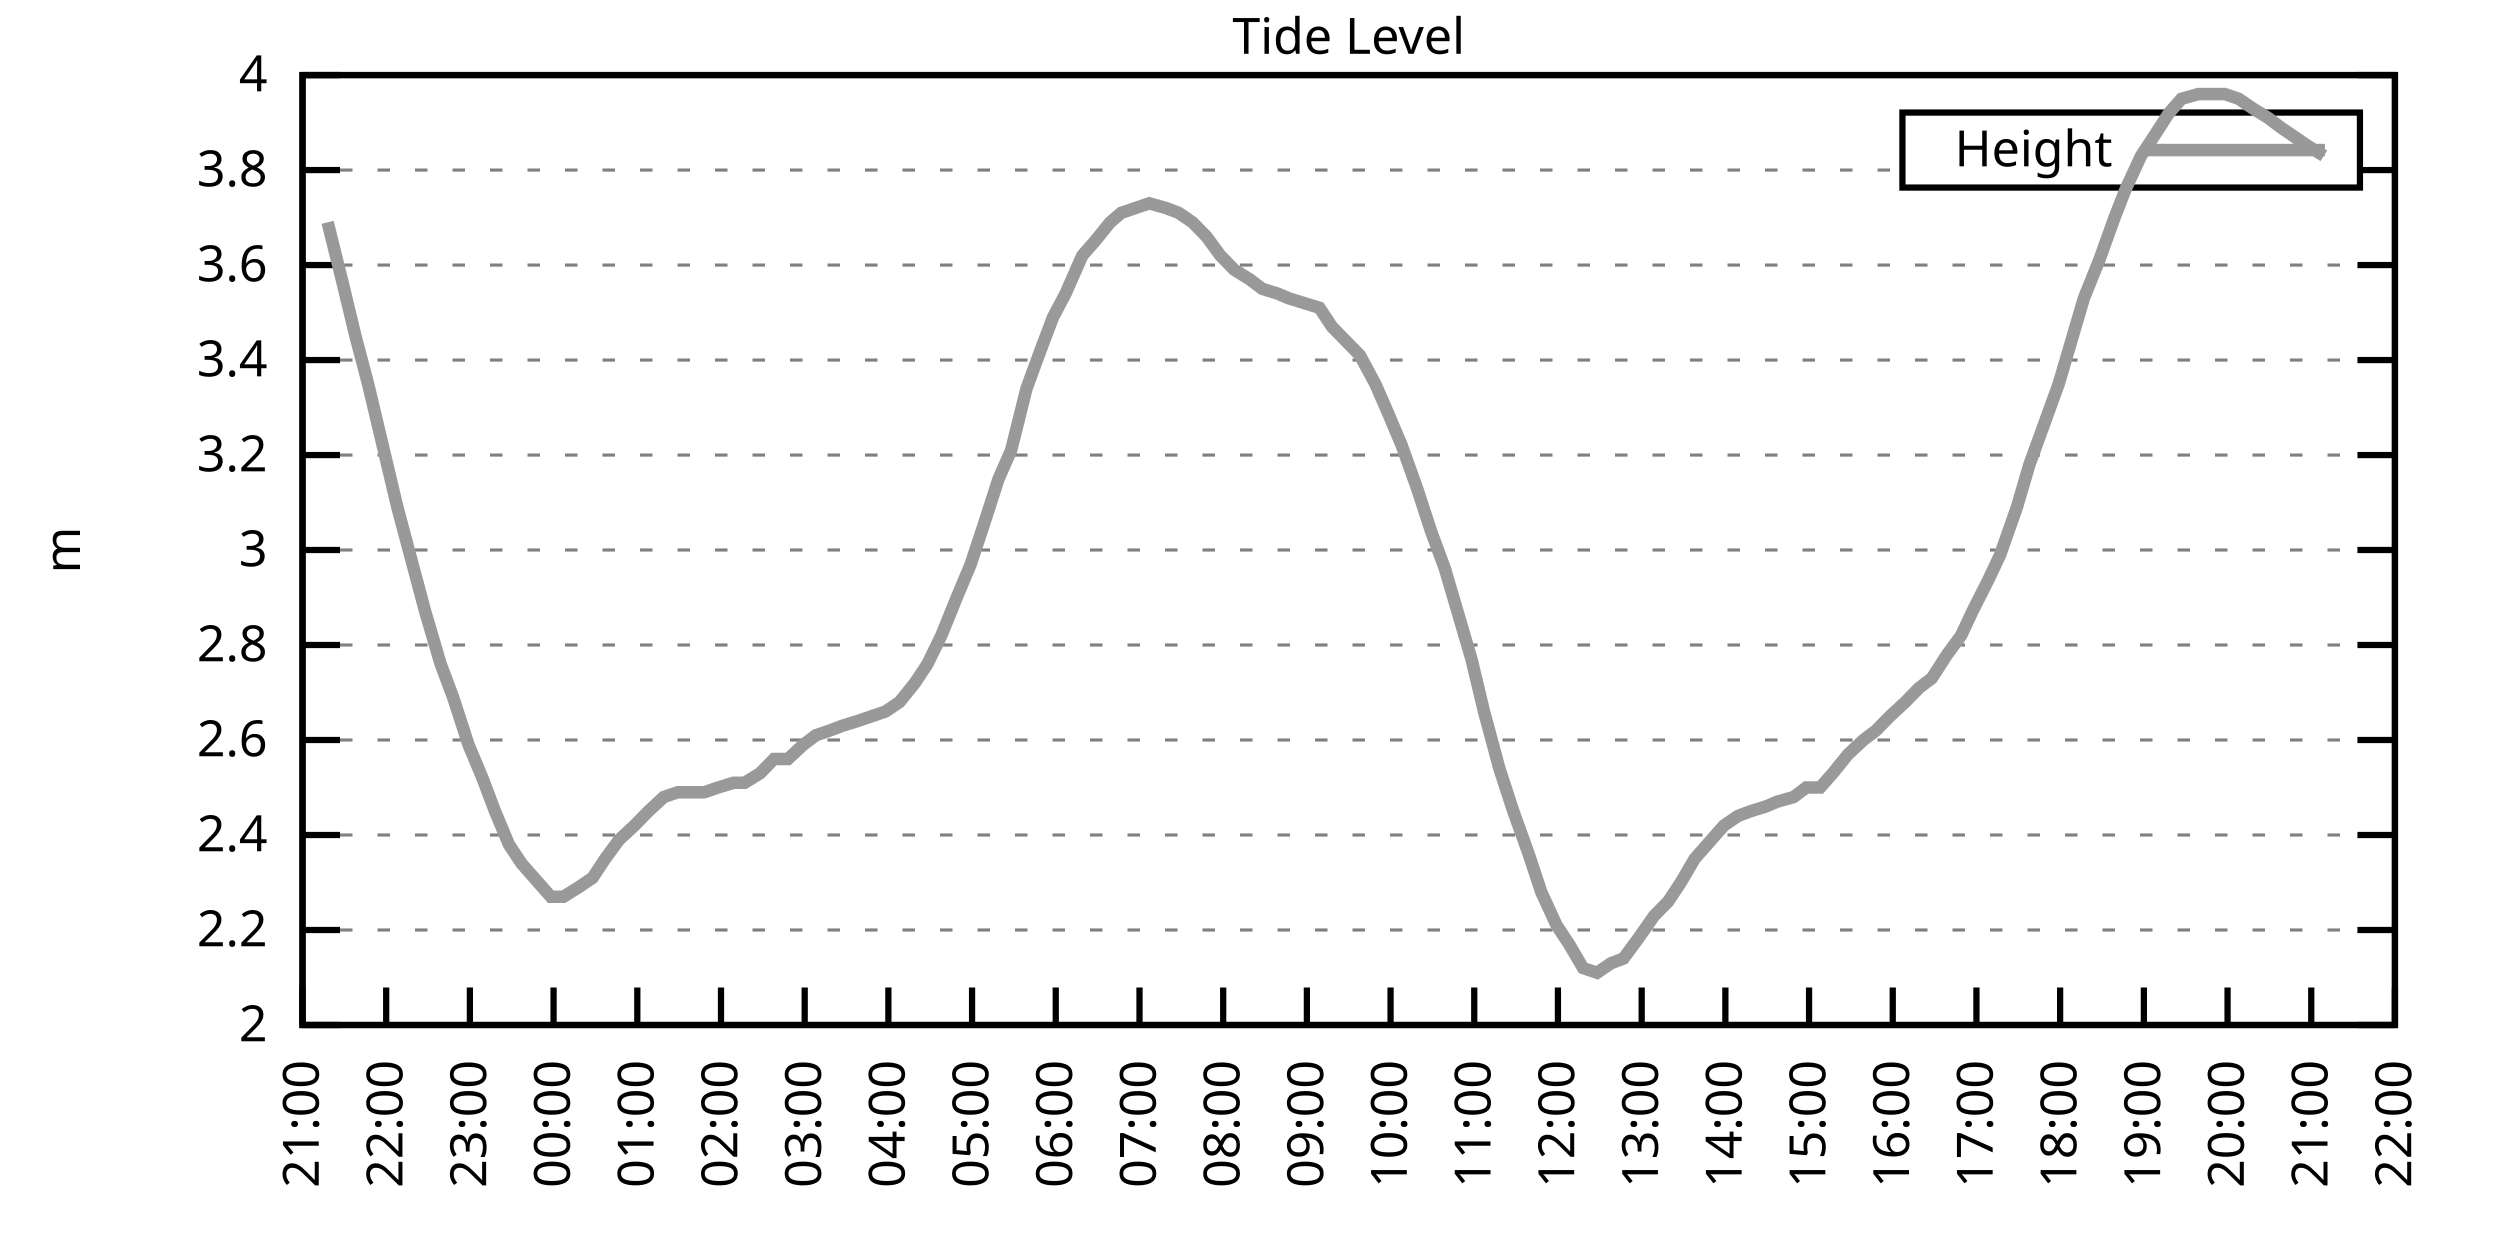
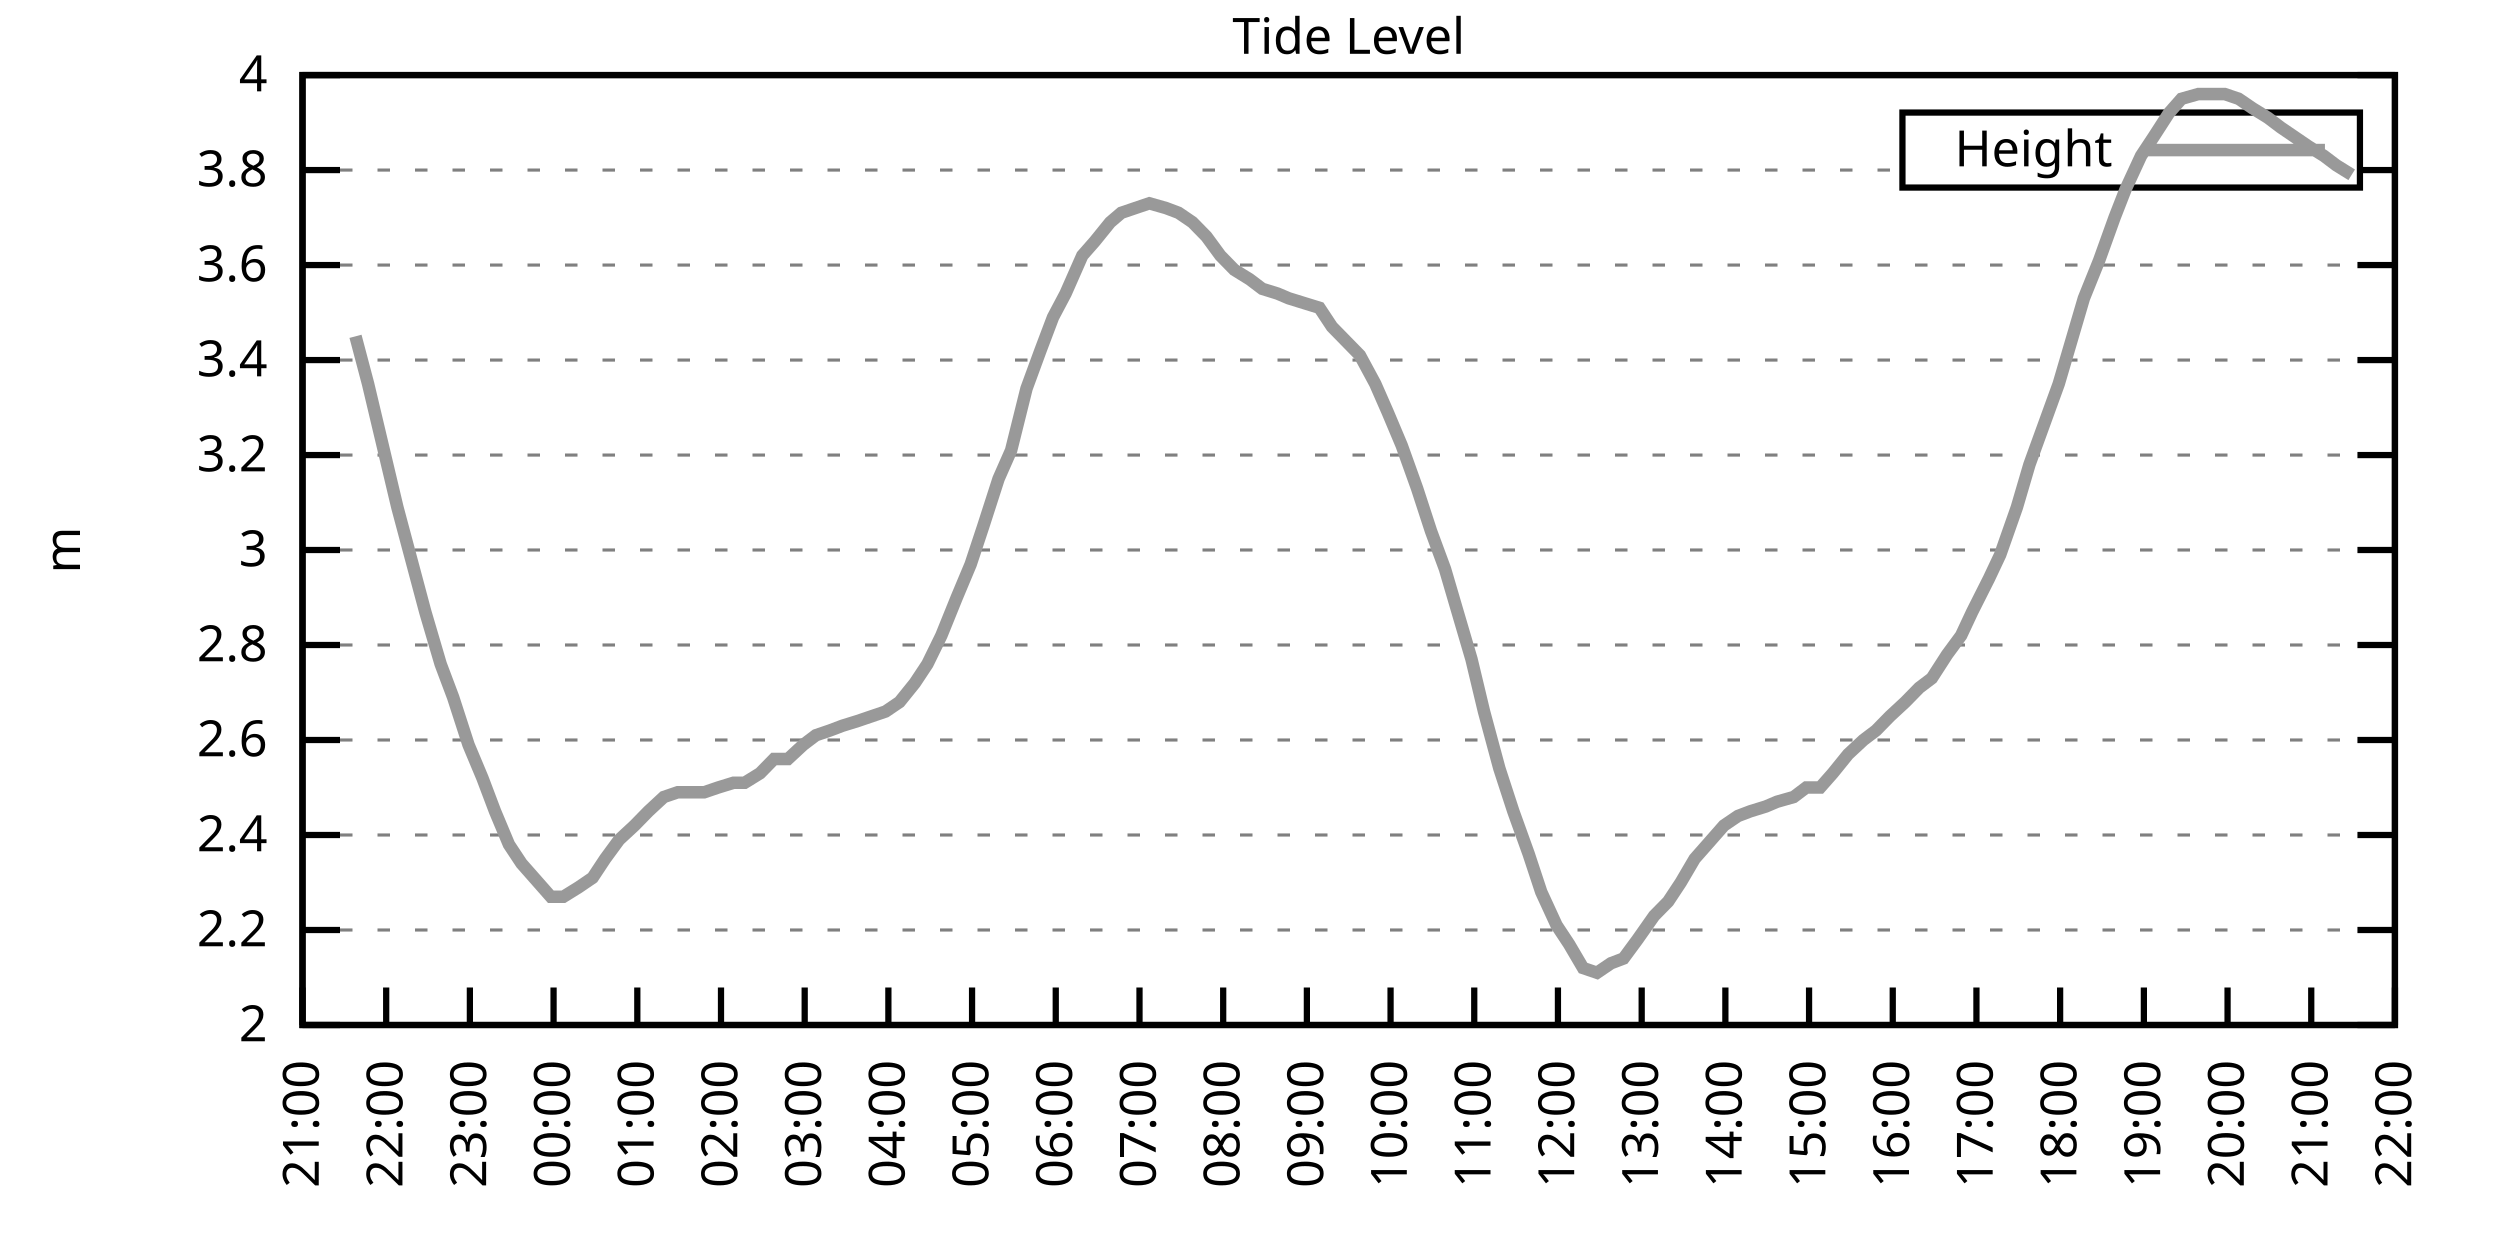
<svg xmlns="http://www.w3.org/2000/svg" xmlns:xlink="http://www.w3.org/1999/xlink" width="400" height="200" viewBox="0 0 400 200">
  <g id="gnuplot_canvas">
    <rect x="0" y="0" width="400" height="200" fill="none" />
    <defs>
      <circle id="gpDot" r="0.5" stroke-width="0.5" stroke="currentColor" />
      <path id="gpPt0" stroke-width="0.333" stroke="currentColor" d="M-1,0 h2 M0,-1 v2" />
      <path id="gpPt1" stroke-width="0.333" stroke="currentColor" d="M-1,-1 L1,1 M1,-1 L-1,1" />
      <path id="gpPt2" stroke-width="0.333" stroke="currentColor" d="M-1,0 L1,0 M0,-1 L0,1 M-1,-1 L1,1 M-1,1 L1,-1" />
      <rect id="gpPt3" stroke-width="0.333" stroke="currentColor" x="-1" y="-1" width="2" height="2" />
      <rect id="gpPt4" stroke-width="0.333" stroke="currentColor" fill="currentColor" x="-1" y="-1" width="2" height="2" />
      <circle id="gpPt5" stroke-width="0.333" stroke="currentColor" cx="0" cy="0" r="1" />
      <use xlink:href="#gpPt5" id="gpPt6" fill="currentColor" stroke="none" />
      <path id="gpPt7" stroke-width="0.333" stroke="currentColor" d="M0,-1.33 L-1.33,0.67 L1.33,0.67 z" />
      <use xlink:href="#gpPt7" id="gpPt8" fill="currentColor" stroke="none" />
      <use xlink:href="#gpPt7" id="gpPt9" stroke="currentColor" transform="rotate(180)" />
      <use xlink:href="#gpPt9" id="gpPt10" fill="currentColor" stroke="none" />
      <use xlink:href="#gpPt3" id="gpPt11" stroke="currentColor" transform="rotate(45)" />
      <use xlink:href="#gpPt11" id="gpPt12" fill="currentColor" stroke="none" />
      <path id="gpPt13" stroke-width="0.333" stroke="currentColor" d="M0,1.330 L1.265,0.411 L0.782,-1.067 L-0.782,-1.076 L-1.265,0.411 z" />
      <use xlink:href="#gpPt13" id="gpPt14" fill="currentColor" stroke="none" />
      <filter id="textbox" filterUnits="objectBoundingBox" x="0" y="0" height="1" width="1">
        <feFlood flood-color="white" flood-opacity="1" result="bgnd" />
        <feComposite in="SourceGraphic" in2="bgnd" operator="atop" />
      </filter>
      <filter id="greybox" filterUnits="objectBoundingBox" x="0" y="0" height="1" width="1">
        <feFlood flood-color="lightgrey" flood-opacity="1" result="grey" />
        <feComposite in="SourceGraphic" in2="grey" operator="atop" />
      </filter>
    </defs>
    <g fill="none" color="white" stroke="currentColor" stroke-width="1.00" stroke-linecap="butt" stroke-linejoin="miter">
</g>
    <g fill="none" color="black" stroke="currentColor" stroke-width="1.00" stroke-linecap="butt" stroke-linejoin="miter">
      <g stroke="none" shape-rendering="crispEdges">
        <polygon fill="rgb(255, 255, 255)" points="48.40,164.00 383.18,164.00 383.18,12.02 48.40,12.02 " />
      </g>
    </g>
    <g fill="none" color="black" stroke="currentColor" stroke-width="1.00" stroke-linecap="butt" stroke-linejoin="miter">
</g>
    <g fill="none" color="black" stroke="black" stroke-width="0.50" stroke-linecap="butt" stroke-linejoin="miter">
</g>
    <g fill="none" color="gray" stroke="currentColor" stroke-width="0.50" stroke-linecap="butt" stroke-linejoin="miter">
      <path stroke="gray" stroke-dasharray="2,4" class="gridline" d="M48.40,164.00 L383.19,164.00  " />
    </g>
    <g fill="none" color="gray" stroke="gray" stroke-width="1.00" stroke-linecap="butt" stroke-linejoin="miter">
</g>
    <g fill="none" color="black" stroke="currentColor" stroke-width="1.00" stroke-linecap="butt" stroke-linejoin="miter">
      <path stroke="black" d="M48.40,164.00 L54.40,164.00 M383.19,164.00 L377.19,164.00  " />
      <g transform="translate(42.80,166.60)" stroke="none" fill="black" font-family="Sans" font-size="8.00" text-anchor="end">
        <text>
          <tspan font-family="Sans"> 2</tspan>
        </text>
      </g>
    </g>
    <g fill="none" color="black" stroke="currentColor" stroke-width="1.00" stroke-linecap="butt" stroke-linejoin="miter">
</g>
    <g fill="none" color="black" stroke="black" stroke-width="0.50" stroke-linecap="butt" stroke-linejoin="miter">
</g>
    <g fill="none" color="gray" stroke="currentColor" stroke-width="0.50" stroke-linecap="butt" stroke-linejoin="miter">
      <path stroke="gray" stroke-dasharray="2,4" class="gridline" d="M48.40,148.80 L383.19,148.80  " />
    </g>
    <g fill="none" color="gray" stroke="gray" stroke-width="1.00" stroke-linecap="butt" stroke-linejoin="miter">
</g>
    <g fill="none" color="black" stroke="currentColor" stroke-width="1.00" stroke-linecap="butt" stroke-linejoin="miter">
      <path stroke="black" d="M48.40,148.80 L54.40,148.80 M383.19,148.80 L377.19,148.80  " />
      <g transform="translate(42.80,151.40)" stroke="none" fill="black" font-family="Sans" font-size="8.00" text-anchor="end">
        <text>
          <tspan font-family="Sans"> 2.2</tspan>
        </text>
      </g>
    </g>
    <g fill="none" color="black" stroke="currentColor" stroke-width="1.00" stroke-linecap="butt" stroke-linejoin="miter">
</g>
    <g fill="none" color="black" stroke="black" stroke-width="0.50" stroke-linecap="butt" stroke-linejoin="miter">
</g>
    <g fill="none" color="gray" stroke="currentColor" stroke-width="0.50" stroke-linecap="butt" stroke-linejoin="miter">
      <path stroke="gray" stroke-dasharray="2,4" class="gridline" d="M48.40,133.60 L383.19,133.60  " />
    </g>
    <g fill="none" color="gray" stroke="gray" stroke-width="1.00" stroke-linecap="butt" stroke-linejoin="miter">
</g>
    <g fill="none" color="black" stroke="currentColor" stroke-width="1.00" stroke-linecap="butt" stroke-linejoin="miter">
      <path stroke="black" d="M48.40,133.60 L54.40,133.60 M383.19,133.60 L377.19,133.60  " />
      <g transform="translate(42.80,136.20)" stroke="none" fill="black" font-family="Sans" font-size="8.00" text-anchor="end">
        <text>
          <tspan font-family="Sans"> 2.4</tspan>
        </text>
      </g>
    </g>
    <g fill="none" color="black" stroke="currentColor" stroke-width="1.00" stroke-linecap="butt" stroke-linejoin="miter">
</g>
    <g fill="none" color="black" stroke="black" stroke-width="0.50" stroke-linecap="butt" stroke-linejoin="miter">
</g>
    <g fill="none" color="gray" stroke="currentColor" stroke-width="0.50" stroke-linecap="butt" stroke-linejoin="miter">
      <path stroke="gray" stroke-dasharray="2,4" class="gridline" d="M48.40,118.40 L383.19,118.40  " />
    </g>
    <g fill="none" color="gray" stroke="gray" stroke-width="1.00" stroke-linecap="butt" stroke-linejoin="miter">
</g>
    <g fill="none" color="black" stroke="currentColor" stroke-width="1.00" stroke-linecap="butt" stroke-linejoin="miter">
      <path stroke="black" d="M48.40,118.40 L54.40,118.40 M383.19,118.40 L377.19,118.40  " />
      <g transform="translate(42.80,121.00)" stroke="none" fill="black" font-family="Sans" font-size="8.00" text-anchor="end">
        <text>
          <tspan font-family="Sans"> 2.6</tspan>
        </text>
      </g>
    </g>
    <g fill="none" color="black" stroke="currentColor" stroke-width="1.00" stroke-linecap="butt" stroke-linejoin="miter">
</g>
    <g fill="none" color="black" stroke="black" stroke-width="0.50" stroke-linecap="butt" stroke-linejoin="miter">
</g>
    <g fill="none" color="gray" stroke="currentColor" stroke-width="0.50" stroke-linecap="butt" stroke-linejoin="miter">
      <path stroke="gray" stroke-dasharray="2,4" class="gridline" d="M48.40,103.20 L383.19,103.20  " />
    </g>
    <g fill="none" color="gray" stroke="gray" stroke-width="1.00" stroke-linecap="butt" stroke-linejoin="miter">
</g>
    <g fill="none" color="black" stroke="currentColor" stroke-width="1.00" stroke-linecap="butt" stroke-linejoin="miter">
      <path stroke="black" d="M48.40,103.20 L54.40,103.20 M383.19,103.20 L377.19,103.20  " />
      <g transform="translate(42.80,105.80)" stroke="none" fill="black" font-family="Sans" font-size="8.00" text-anchor="end">
        <text>
          <tspan font-family="Sans"> 2.8</tspan>
        </text>
      </g>
    </g>
    <g fill="none" color="black" stroke="currentColor" stroke-width="1.00" stroke-linecap="butt" stroke-linejoin="miter">
</g>
    <g fill="none" color="black" stroke="black" stroke-width="0.50" stroke-linecap="butt" stroke-linejoin="miter">
</g>
    <g fill="none" color="gray" stroke="currentColor" stroke-width="0.50" stroke-linecap="butt" stroke-linejoin="miter">
      <path stroke="gray" stroke-dasharray="2,4" class="gridline" d="M48.40,88.00 L383.19,88.00  " />
    </g>
    <g fill="none" color="gray" stroke="gray" stroke-width="1.00" stroke-linecap="butt" stroke-linejoin="miter">
</g>
    <g fill="none" color="black" stroke="currentColor" stroke-width="1.00" stroke-linecap="butt" stroke-linejoin="miter">
      <path stroke="black" d="M48.40,88.00 L54.40,88.00 M383.19,88.00 L377.19,88.00  " />
      <g transform="translate(42.80,90.60)" stroke="none" fill="black" font-family="Sans" font-size="8.00" text-anchor="end">
        <text>
          <tspan font-family="Sans"> 3</tspan>
        </text>
      </g>
    </g>
    <g fill="none" color="black" stroke="currentColor" stroke-width="1.00" stroke-linecap="butt" stroke-linejoin="miter">
</g>
    <g fill="none" color="black" stroke="black" stroke-width="0.50" stroke-linecap="butt" stroke-linejoin="miter">
</g>
    <g fill="none" color="gray" stroke="currentColor" stroke-width="0.50" stroke-linecap="butt" stroke-linejoin="miter">
      <path stroke="gray" stroke-dasharray="2,4" class="gridline" d="M48.40,72.81 L383.19,72.81  " />
    </g>
    <g fill="none" color="gray" stroke="gray" stroke-width="1.00" stroke-linecap="butt" stroke-linejoin="miter">
</g>
    <g fill="none" color="black" stroke="currentColor" stroke-width="1.00" stroke-linecap="butt" stroke-linejoin="miter">
      <path stroke="black" d="M48.40,72.81 L54.40,72.81 M383.19,72.81 L377.19,72.81  " />
      <g transform="translate(42.80,75.41)" stroke="none" fill="black" font-family="Sans" font-size="8.00" text-anchor="end">
        <text>
          <tspan font-family="Sans"> 3.2</tspan>
        </text>
      </g>
    </g>
    <g fill="none" color="black" stroke="currentColor" stroke-width="1.00" stroke-linecap="butt" stroke-linejoin="miter">
</g>
    <g fill="none" color="black" stroke="black" stroke-width="0.50" stroke-linecap="butt" stroke-linejoin="miter">
</g>
    <g fill="none" color="gray" stroke="currentColor" stroke-width="0.50" stroke-linecap="butt" stroke-linejoin="miter">
      <path stroke="gray" stroke-dasharray="2,4" class="gridline" d="M48.40,57.61 L383.19,57.61  " />
    </g>
    <g fill="none" color="gray" stroke="gray" stroke-width="1.00" stroke-linecap="butt" stroke-linejoin="miter">
</g>
    <g fill="none" color="black" stroke="currentColor" stroke-width="1.00" stroke-linecap="butt" stroke-linejoin="miter">
      <path stroke="black" d="M48.40,57.61 L54.40,57.61 M383.19,57.61 L377.19,57.61  " />
      <g transform="translate(42.80,60.21)" stroke="none" fill="black" font-family="Sans" font-size="8.00" text-anchor="end">
        <text>
          <tspan font-family="Sans"> 3.4</tspan>
        </text>
      </g>
    </g>
    <g fill="none" color="black" stroke="currentColor" stroke-width="1.00" stroke-linecap="butt" stroke-linejoin="miter">
</g>
    <g fill="none" color="black" stroke="black" stroke-width="0.50" stroke-linecap="butt" stroke-linejoin="miter">
</g>
    <g fill="none" color="gray" stroke="currentColor" stroke-width="0.50" stroke-linecap="butt" stroke-linejoin="miter">
      <path stroke="gray" stroke-dasharray="2,4" class="gridline" d="M48.40,42.41 L383.19,42.41  " />
    </g>
    <g fill="none" color="gray" stroke="gray" stroke-width="1.00" stroke-linecap="butt" stroke-linejoin="miter">
</g>
    <g fill="none" color="black" stroke="currentColor" stroke-width="1.00" stroke-linecap="butt" stroke-linejoin="miter">
      <path stroke="black" d="M48.40,42.41 L54.40,42.41 M383.19,42.41 L377.19,42.41  " />
      <g transform="translate(42.80,45.01)" stroke="none" fill="black" font-family="Sans" font-size="8.00" text-anchor="end">
        <text>
          <tspan font-family="Sans"> 3.6</tspan>
        </text>
      </g>
    </g>
    <g fill="none" color="black" stroke="currentColor" stroke-width="1.00" stroke-linecap="butt" stroke-linejoin="miter">
</g>
    <g fill="none" color="black" stroke="black" stroke-width="0.50" stroke-linecap="butt" stroke-linejoin="miter">
</g>
    <g fill="none" color="gray" stroke="currentColor" stroke-width="0.50" stroke-linecap="butt" stroke-linejoin="miter">
      <path stroke="gray" stroke-dasharray="2,4" class="gridline" d="M48.40,27.21 L304.39,27.21 M377.59,27.21 L383.19,27.21  " />
    </g>
    <g fill="none" color="gray" stroke="gray" stroke-width="1.00" stroke-linecap="butt" stroke-linejoin="miter">
</g>
    <g fill="none" color="black" stroke="currentColor" stroke-width="1.00" stroke-linecap="butt" stroke-linejoin="miter">
      <path stroke="black" d="M48.40,27.21 L54.40,27.21 M383.19,27.21 L377.19,27.21  " />
      <g transform="translate(42.80,29.81)" stroke="none" fill="black" font-family="Sans" font-size="8.00" text-anchor="end">
        <text>
          <tspan font-family="Sans"> 3.8</tspan>
        </text>
      </g>
    </g>
    <g fill="none" color="black" stroke="currentColor" stroke-width="1.00" stroke-linecap="butt" stroke-linejoin="miter">
</g>
    <g fill="none" color="black" stroke="black" stroke-width="0.50" stroke-linecap="butt" stroke-linejoin="miter">
</g>
    <g fill="none" color="gray" stroke="currentColor" stroke-width="0.50" stroke-linecap="butt" stroke-linejoin="miter">
      <path stroke="gray" stroke-dasharray="2,4" class="gridline" d="M48.40,12.01 L383.19,12.01  " />
    </g>
    <g fill="none" color="gray" stroke="gray" stroke-width="1.00" stroke-linecap="butt" stroke-linejoin="miter">
</g>
    <g fill="none" color="black" stroke="currentColor" stroke-width="1.00" stroke-linecap="butt" stroke-linejoin="miter">
      <path stroke="black" d="M48.40,12.01 L54.40,12.01 M383.19,12.01 L377.19,12.01  " />
      <g transform="translate(42.80,14.61)" stroke="none" fill="black" font-family="Sans" font-size="8.00" text-anchor="end">
        <text>
          <tspan font-family="Sans"> 4</tspan>
        </text>
      </g>
    </g>
    <g fill="none" color="black" stroke="currentColor" stroke-width="1.00" stroke-linecap="butt" stroke-linejoin="miter">
      <path stroke="black" d="M48.40,164.00 L48.40,158.00  " />
      <g transform="translate(51.00,169.60) rotate(270.00)" stroke="none" fill="black" font-family="Sans" font-size="8.00" text-anchor="end">
        <text>
          <tspan font-family="Sans">21:00</tspan>
        </text>
      </g>
    </g>
    <g fill="none" color="black" stroke="currentColor" stroke-width="1.00" stroke-linecap="butt" stroke-linejoin="miter">
      <path stroke="black" d="M61.79,164.00 L61.79,158.00  " />
      <g transform="translate(64.39,169.60) rotate(270.00)" stroke="none" fill="black" font-family="Sans" font-size="8.00" text-anchor="end">
        <text>
          <tspan font-family="Sans">22:00</tspan>
        </text>
      </g>
    </g>
    <g fill="none" color="black" stroke="currentColor" stroke-width="1.00" stroke-linecap="butt" stroke-linejoin="miter">
      <path stroke="black" d="M75.18,164.00 L75.18,158.00  " />
      <g transform="translate(77.78,169.60) rotate(270.00)" stroke="none" fill="black" font-family="Sans" font-size="8.00" text-anchor="end">
        <text>
          <tspan font-family="Sans">23:00</tspan>
        </text>
      </g>
    </g>
    <g fill="none" color="black" stroke="currentColor" stroke-width="1.00" stroke-linecap="butt" stroke-linejoin="miter">
      <path stroke="black" d="M88.57,164.00 L88.57,158.00  " />
      <g transform="translate(91.17,169.60) rotate(270.00)" stroke="none" fill="black" font-family="Sans" font-size="8.00" text-anchor="end">
        <text>
          <tspan font-family="Sans">00:00</tspan>
        </text>
      </g>
    </g>
    <g fill="none" color="black" stroke="currentColor" stroke-width="1.00" stroke-linecap="butt" stroke-linejoin="miter">
      <path stroke="black" d="M101.97,164.00 L101.97,158.00  " />
      <g transform="translate(104.57,169.60) rotate(270.00)" stroke="none" fill="black" font-family="Sans" font-size="8.00" text-anchor="end">
        <text>
          <tspan font-family="Sans">01:00</tspan>
        </text>
      </g>
    </g>
    <g fill="none" color="black" stroke="currentColor" stroke-width="1.00" stroke-linecap="butt" stroke-linejoin="miter">
      <path stroke="black" d="M115.36,164.00 L115.36,158.00  " />
      <g transform="translate(117.96,169.60) rotate(270.00)" stroke="none" fill="black" font-family="Sans" font-size="8.00" text-anchor="end">
        <text>
          <tspan font-family="Sans">02:00</tspan>
        </text>
      </g>
    </g>
    <g fill="none" color="black" stroke="currentColor" stroke-width="1.00" stroke-linecap="butt" stroke-linejoin="miter">
      <path stroke="black" d="M128.75,164.00 L128.75,158.00  " />
      <g transform="translate(131.35,169.60) rotate(270.00)" stroke="none" fill="black" font-family="Sans" font-size="8.00" text-anchor="end">
        <text>
          <tspan font-family="Sans">03:00</tspan>
        </text>
      </g>
    </g>
    <g fill="none" color="black" stroke="currentColor" stroke-width="1.00" stroke-linecap="butt" stroke-linejoin="miter">
      <path stroke="black" d="M142.14,164.00 L142.14,158.00  " />
      <g transform="translate(144.74,169.60) rotate(270.00)" stroke="none" fill="black" font-family="Sans" font-size="8.00" text-anchor="end">
        <text>
          <tspan font-family="Sans">04:00</tspan>
        </text>
      </g>
    </g>
    <g fill="none" color="black" stroke="currentColor" stroke-width="1.00" stroke-linecap="butt" stroke-linejoin="miter">
      <path stroke="black" d="M155.53,164.00 L155.53,158.00  " />
      <g transform="translate(158.13,169.60) rotate(270.00)" stroke="none" fill="black" font-family="Sans" font-size="8.00" text-anchor="end">
        <text>
          <tspan font-family="Sans">05:00</tspan>
        </text>
      </g>
    </g>
    <g fill="none" color="black" stroke="currentColor" stroke-width="1.00" stroke-linecap="butt" stroke-linejoin="miter">
      <path stroke="black" d="M168.92,164.00 L168.92,158.00  " />
      <g transform="translate(171.52,169.60) rotate(270.00)" stroke="none" fill="black" font-family="Sans" font-size="8.00" text-anchor="end">
        <text>
          <tspan font-family="Sans">06:00</tspan>
        </text>
      </g>
    </g>
    <g fill="none" color="black" stroke="currentColor" stroke-width="1.00" stroke-linecap="butt" stroke-linejoin="miter">
      <path stroke="black" d="M182.32,164.00 L182.32,158.00  " />
      <g transform="translate(184.92,169.60) rotate(270.00)" stroke="none" fill="black" font-family="Sans" font-size="8.00" text-anchor="end">
        <text>
          <tspan font-family="Sans">07:00</tspan>
        </text>
      </g>
    </g>
    <g fill="none" color="black" stroke="currentColor" stroke-width="1.00" stroke-linecap="butt" stroke-linejoin="miter">
      <path stroke="black" d="M195.71,164.00 L195.71,158.00  " />
      <g transform="translate(198.31,169.60) rotate(270.00)" stroke="none" fill="black" font-family="Sans" font-size="8.00" text-anchor="end">
        <text>
          <tspan font-family="Sans">08:00</tspan>
        </text>
      </g>
    </g>
    <g fill="none" color="black" stroke="currentColor" stroke-width="1.00" stroke-linecap="butt" stroke-linejoin="miter">
      <path stroke="black" d="M209.10,164.00 L209.10,158.00  " />
      <g transform="translate(211.70,169.60) rotate(270.00)" stroke="none" fill="black" font-family="Sans" font-size="8.00" text-anchor="end">
        <text>
          <tspan font-family="Sans">09:00</tspan>
        </text>
      </g>
    </g>
    <g fill="none" color="black" stroke="currentColor" stroke-width="1.00" stroke-linecap="butt" stroke-linejoin="miter">
      <path stroke="black" d="M222.49,164.00 L222.49,158.00  " />
      <g transform="translate(225.09,169.60) rotate(270.00)" stroke="none" fill="black" font-family="Sans" font-size="8.00" text-anchor="end">
        <text>
          <tspan font-family="Sans">10:00</tspan>
        </text>
      </g>
    </g>
    <g fill="none" color="black" stroke="currentColor" stroke-width="1.00" stroke-linecap="butt" stroke-linejoin="miter">
      <path stroke="black" d="M235.88,164.00 L235.88,158.00  " />
      <g transform="translate(238.48,169.60) rotate(270.00)" stroke="none" fill="black" font-family="Sans" font-size="8.00" text-anchor="end">
        <text>
          <tspan font-family="Sans">11:00</tspan>
        </text>
      </g>
    </g>
    <g fill="none" color="black" stroke="currentColor" stroke-width="1.00" stroke-linecap="butt" stroke-linejoin="miter">
      <path stroke="black" d="M249.27,164.00 L249.27,158.00  " />
      <g transform="translate(251.87,169.60) rotate(270.00)" stroke="none" fill="black" font-family="Sans" font-size="8.00" text-anchor="end">
        <text>
          <tspan font-family="Sans">12:00</tspan>
        </text>
      </g>
    </g>
    <g fill="none" color="black" stroke="currentColor" stroke-width="1.00" stroke-linecap="butt" stroke-linejoin="miter">
      <path stroke="black" d="M262.67,164.00 L262.67,158.00  " />
      <g transform="translate(265.27,169.60) rotate(270.00)" stroke="none" fill="black" font-family="Sans" font-size="8.00" text-anchor="end">
        <text>
          <tspan font-family="Sans">13:00</tspan>
        </text>
      </g>
    </g>
    <g fill="none" color="black" stroke="currentColor" stroke-width="1.00" stroke-linecap="butt" stroke-linejoin="miter">
      <path stroke="black" d="M276.06,164.00 L276.06,158.00  " />
      <g transform="translate(278.66,169.60) rotate(270.00)" stroke="none" fill="black" font-family="Sans" font-size="8.00" text-anchor="end">
        <text>
          <tspan font-family="Sans">14:00</tspan>
        </text>
      </g>
    </g>
    <g fill="none" color="black" stroke="currentColor" stroke-width="1.00" stroke-linecap="butt" stroke-linejoin="miter">
      <path stroke="black" d="M289.45,164.00 L289.45,158.00  " />
      <g transform="translate(292.05,169.60) rotate(270.00)" stroke="none" fill="black" font-family="Sans" font-size="8.00" text-anchor="end">
        <text>
          <tspan font-family="Sans">15:00</tspan>
        </text>
      </g>
    </g>
    <g fill="none" color="black" stroke="currentColor" stroke-width="1.00" stroke-linecap="butt" stroke-linejoin="miter">
      <path stroke="black" d="M302.84,164.00 L302.84,158.00  " />
      <g transform="translate(305.44,169.60) rotate(270.00)" stroke="none" fill="black" font-family="Sans" font-size="8.00" text-anchor="end">
        <text>
          <tspan font-family="Sans">16:00</tspan>
        </text>
      </g>
    </g>
    <g fill="none" color="black" stroke="currentColor" stroke-width="1.00" stroke-linecap="butt" stroke-linejoin="miter">
      <path stroke="black" d="M316.23,164.00 L316.23,158.00  " />
      <g transform="translate(318.83,169.60) rotate(270.00)" stroke="none" fill="black" font-family="Sans" font-size="8.00" text-anchor="end">
        <text>
          <tspan font-family="Sans">17:00</tspan>
        </text>
      </g>
    </g>
    <g fill="none" color="black" stroke="currentColor" stroke-width="1.00" stroke-linecap="butt" stroke-linejoin="miter">
      <path stroke="black" d="M329.62,164.00 L329.62,158.00  " />
      <g transform="translate(332.22,169.60) rotate(270.00)" stroke="none" fill="black" font-family="Sans" font-size="8.00" text-anchor="end">
        <text>
          <tspan font-family="Sans">18:00</tspan>
        </text>
      </g>
    </g>
    <g fill="none" color="black" stroke="currentColor" stroke-width="1.00" stroke-linecap="butt" stroke-linejoin="miter">
      <path stroke="black" d="M343.02,164.00 L343.02,158.00  " />
      <g transform="translate(345.62,169.60) rotate(270.00)" stroke="none" fill="black" font-family="Sans" font-size="8.00" text-anchor="end">
        <text>
          <tspan font-family="Sans">19:00</tspan>
        </text>
      </g>
    </g>
    <g fill="none" color="black" stroke="currentColor" stroke-width="1.00" stroke-linecap="butt" stroke-linejoin="miter">
      <path stroke="black" d="M356.41,164.00 L356.41,158.00  " />
      <g transform="translate(359.01,169.60) rotate(270.00)" stroke="none" fill="black" font-family="Sans" font-size="8.00" text-anchor="end">
        <text>
          <tspan font-family="Sans">20:00</tspan>
        </text>
      </g>
    </g>
    <g fill="none" color="black" stroke="currentColor" stroke-width="1.00" stroke-linecap="butt" stroke-linejoin="miter">
      <path stroke="black" d="M369.80,164.00 L369.80,158.00  " />
      <g transform="translate(372.40,169.60) rotate(270.00)" stroke="none" fill="black" font-family="Sans" font-size="8.00" text-anchor="end">
        <text>
          <tspan font-family="Sans">21:00</tspan>
        </text>
      </g>
    </g>
    <g fill="none" color="black" stroke="currentColor" stroke-width="1.00" stroke-linecap="butt" stroke-linejoin="miter">
      <path stroke="black" d="M383.19,164.00 L383.19,158.00  " />
      <g transform="translate(385.79,169.60) rotate(270.00)" stroke="none" fill="black" font-family="Sans" font-size="8.00" text-anchor="end">
        <text>
          <tspan font-family="Sans">22:00</tspan>
        </text>
      </g>
    </g>
    <g fill="none" color="black" stroke="currentColor" stroke-width="1.00" stroke-linecap="butt" stroke-linejoin="miter">
</g>
    <g fill="none" color="black" stroke="currentColor" stroke-width="1.00" stroke-linecap="butt" stroke-linejoin="miter">
      <path stroke="black" d="M48.40,12.01 L48.40,164.00 L383.19,164.00 L383.19,12.01 L48.40,12.01 Z  " />
    </g>
    <g fill="none" color="black" stroke="currentColor" stroke-width="1.00" stroke-linecap="butt" stroke-linejoin="miter">
</g>
    <g fill="none" color="black" stroke="currentColor" stroke-width="1.00" stroke-linecap="butt" stroke-linejoin="miter">
      <path stroke="black" d="M304.39,30.01 L304.39,18.01 L377.59,18.01 L377.59,30.01 L304.39,30.01 Z  " />
    </g>
    <g id="Tide_level_plot_1">
      <g fill="none" color="white" stroke="black" stroke-width="2.00" stroke-linecap="butt" stroke-linejoin="miter">
</g>
      <g fill="none" color="black" stroke="currentColor" stroke-width="2.00" stroke-linecap="butt" stroke-linejoin="miter">
        <g transform="translate(337.99,26.61)" stroke="none" fill="black" font-family="Sans" font-size="8.00" text-anchor="end">
          <text>
            <tspan font-family="Sans">Height</tspan>
          </text>
        </g>
      </g>
      <g fill="none" color="black" stroke="currentColor" stroke-width="2.00" stroke-linecap="butt" stroke-linejoin="miter">
-         <path stroke="rgb(153, 153, 153)" d="M343.59,24.01 L371.99,24.01 M52.42,35.57 L54.87,45.45 L56.88,53.81 L58.89,61.41 L63.58,81.17 L65.81,89.52   L68.04,97.88 L70.50,106.24 L72.50,111.56 L74.96,119.16 L77.19,124.48 L79.20,129.80 L81.43,135.12 L83.44,138.16   L86.12,141.20 L88.13,143.48 L90.14,143.48 L92.59,141.96 L94.82,140.44 L96.83,137.40 L99.06,134.36 L101.52,132.08   L103.75,129.80 L106.21,127.52 L108.44,126.76 L110.67,126.76 L112.68,126.76 L114.91,126.00 L117.37,125.24 L119.15,125.24   L121.61,123.72 L123.84,121.44 L126.07,121.44 L128.53,119.16 L130.54,117.64 L132.77,116.88 L134.78,116.12 L137.23,115.36   L139.46,114.60 L141.69,113.84 L143.93,112.32 L146.38,109.28 L148.39,106.24 L150.62,101.68 L153.08,95.60 L155.31,90.28   L157.32,84.21 L159.77,76.61 L161.78,72.05 L164.24,62.17 L166.47,56.09 L168.48,50.77 L170.49,46.97 L173.17,40.89   L175.17,38.61 L177.63,35.57 L179.41,34.05 L183.88,32.53 L186.56,33.29 L188.57,34.05 L190.80,35.57 L193.03,37.85   L195.26,40.89 L197.49,43.17 L199.95,44.69 L201.96,46.21 L204.41,46.97 L206.20,47.73 L208.65,48.49 L211.11,49.25   L213.12,52.29 L215.35,54.57 L217.58,56.85 L220.04,61.41 L222.04,65.97 L224.28,71.29 L226.73,78.13 L228.96,84.97   L231.20,91.04 L233.43,98.64 L235.44,105.48 L237.44,113.84 L239.90,122.96 L242.13,129.80 L244.59,136.64 L246.60,142.72   L249.05,148.04 L251.06,151.08 L253.29,154.88 L255.52,155.64 L257.76,154.12 L259.76,153.36 L262.00,150.32 L264.67,146.52   L266.91,144.24 L268.92,141.20 L271.15,137.40 L273.16,135.12 L275.83,132.08 L278.07,130.56 L280.07,129.80 L282.53,129.04   L284.32,128.28 L286.99,127.52 L289.00,126.00 L291.23,126.00 L293.24,123.72 L295.70,120.68 L298.15,118.40 L300.16,116.88   L302.39,114.60 L304.85,112.32 L307.08,110.04 L309.09,108.52 L311.54,104.72 L313.78,101.68 L315.56,97.88 L318.24,92.56   L320.03,88.76 L322.70,81.17 L324.71,74.33 L329.40,61.41 L331.41,54.57 L333.42,47.73 L335.87,41.65 L338.33,34.81   L340.11,30.25 L342.57,24.93 L344.58,21.89 L347.03,18.09 L349.04,15.81 L351.72,15.05 L353.73,15.05 L355.96,15.05   L358.19,15.81 L360.42,17.33 L362.88,18.85 L364.89,20.37 L367.12,21.89 L369.35,23.41 L371.81,24.93  " />
+         <path stroke="rgb(153, 153, 153)" d="M343.59,24.01 L371.99,24.01 M56.88,53.81 L58.89,61.41 L63.58,81.17 L65.81,89.52 L68.04,97.88 L70.50,106.24   L72.50,111.56 L74.96,119.16 L77.19,124.48 L79.20,129.80 L81.43,135.12 L83.44,138.16 L86.12,141.20 L88.13,143.48   L90.14,143.48 L92.59,141.96 L94.82,140.44 L96.83,137.40 L99.06,134.36 L101.52,132.08 L103.75,129.80 L106.21,127.52   L108.44,126.76 L110.67,126.76 L112.68,126.76 L114.91,126.00 L117.37,125.24 L119.15,125.24 L121.61,123.72 L123.84,121.44   L126.07,121.44 L128.53,119.16 L130.54,117.64 L132.77,116.88 L134.78,116.12 L137.23,115.36 L139.46,114.60 L141.69,113.84   L143.93,112.32 L146.38,109.28 L148.39,106.24 L150.62,101.68 L153.08,95.60 L155.31,90.28 L157.32,84.21 L159.77,76.61   L161.78,72.05 L164.24,62.17 L166.47,56.09 L168.48,50.77 L170.49,46.97 L173.17,40.89 L175.17,38.61 L177.63,35.57   L179.41,34.05 L183.88,32.53 L186.56,33.29 L188.57,34.05 L190.80,35.57 L193.03,37.85 L195.26,40.89 L197.49,43.17   L199.95,44.69 L201.96,46.21 L204.41,46.97 L206.20,47.73 L208.65,48.49 L211.11,49.25 L213.12,52.29 L215.35,54.57   L217.58,56.85 L220.04,61.41 L222.04,65.97 L224.28,71.29 L226.73,78.13 L228.96,84.97 L231.20,91.04 L233.43,98.64   L235.44,105.48 L237.44,113.84 L239.90,122.96 L242.13,129.80 L244.59,136.64 L246.60,142.72 L249.05,148.04 L251.06,151.08   L253.29,154.88 L255.52,155.64 L257.76,154.12 L259.76,153.36 L262.00,150.32 L264.67,146.52 L266.91,144.24 L268.92,141.20   L271.15,137.40 L273.16,135.12 L275.83,132.08 L278.07,130.56 L280.07,129.80 L282.53,129.04 L284.32,128.28 L286.99,127.52   L289.00,126.00 L291.23,126.00 L293.24,123.72 L295.70,120.68 L298.15,118.40 L300.16,116.88 L302.39,114.60 L304.85,112.32   L307.08,110.04 L309.09,108.52 L311.54,104.72 L313.78,101.68 L315.56,97.88 L318.24,92.56 L320.03,88.76 L322.70,81.17   L324.71,74.33 L329.40,61.41 L331.41,54.57 L333.42,47.73 L335.87,41.65 L338.33,34.81 L340.11,30.25 L342.57,24.93   L344.58,21.89 L347.03,18.09 L349.04,15.81 L351.72,15.05 L353.73,15.05 L355.96,15.05 L358.19,15.81 L360.42,17.33   L362.88,18.85 L364.89,20.37 L367.12,21.89 L369.35,23.41 L371.81,24.93 L373.82,26.45 L376.27,27.97  " />
      </g>
    </g>
    <g fill="none" color="black" stroke="currentColor" stroke-width="2.00" stroke-linecap="butt" stroke-linejoin="miter">
</g>
    <g fill="none" color="black" stroke="black" stroke-width="1.00" stroke-linecap="butt" stroke-linejoin="miter">
</g>
    <g fill="none" color="black" stroke="currentColor" stroke-width="1.00" stroke-linecap="butt" stroke-linejoin="miter">
      <path stroke="black" d="M48.40,12.01 L48.40,164.00 L383.19,164.00 L383.19,12.01 L48.40,12.01 Z  " />
      <g transform="translate(12.80,88.01) rotate(270.00)" stroke="none" fill="black" font-family="Sans" font-size="8.00" text-anchor="middle">
        <text>
          <tspan font-family="Sans">m</tspan>
        </text>
      </g>
    </g>
    <g fill="none" color="black" stroke="currentColor" stroke-width="1.00" stroke-linecap="butt" stroke-linejoin="miter">
</g>
    <g fill="none" color="black" stroke="currentColor" stroke-width="1.00" stroke-linecap="butt" stroke-linejoin="miter">
      <g transform="translate(215.79,8.61)" stroke="none" fill="black" font-family="Sans" font-size="8.00" text-anchor="middle">
        <text>
          <tspan font-family="Sans">Tide Level</tspan>
        </text>
      </g>
    </g>
    <g fill="none" color="black" stroke="currentColor" stroke-width="1.00" stroke-linecap="butt" stroke-linejoin="miter">
</g>
  </g>
</svg>
